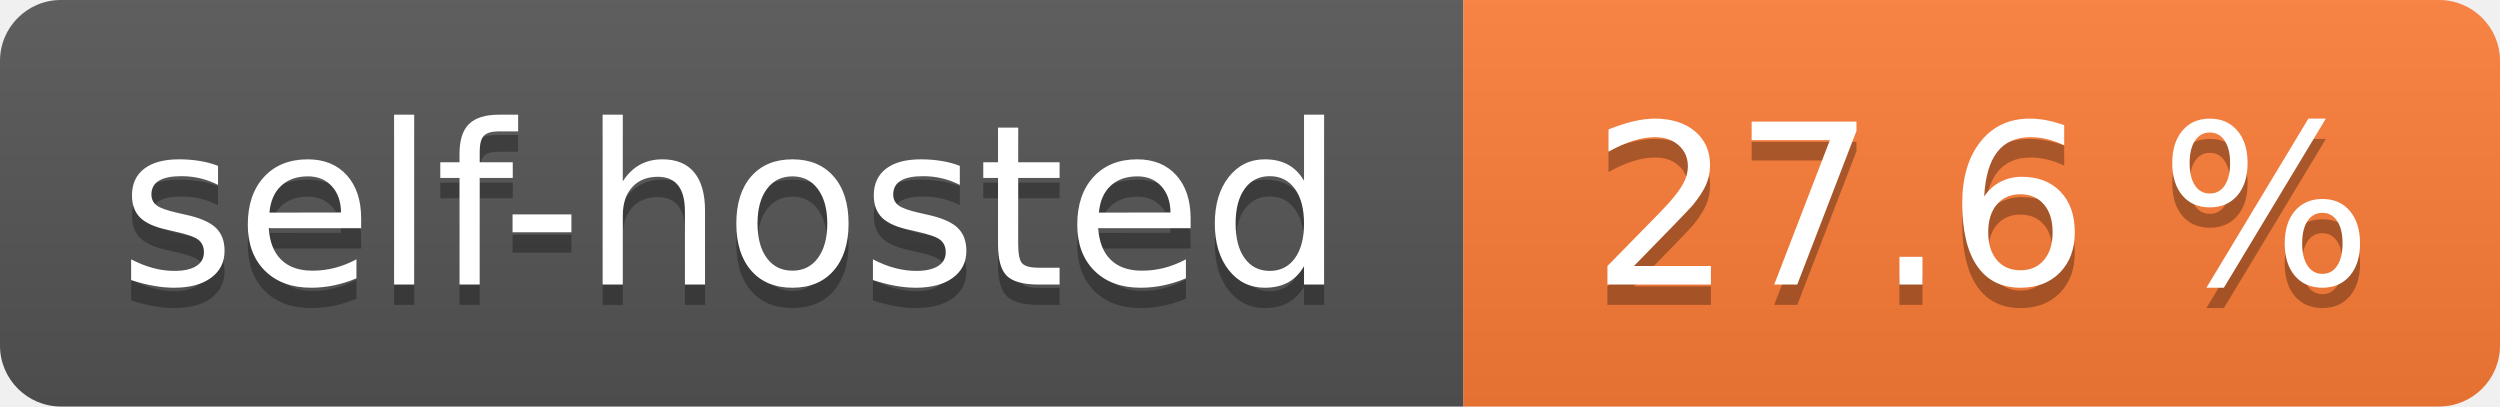
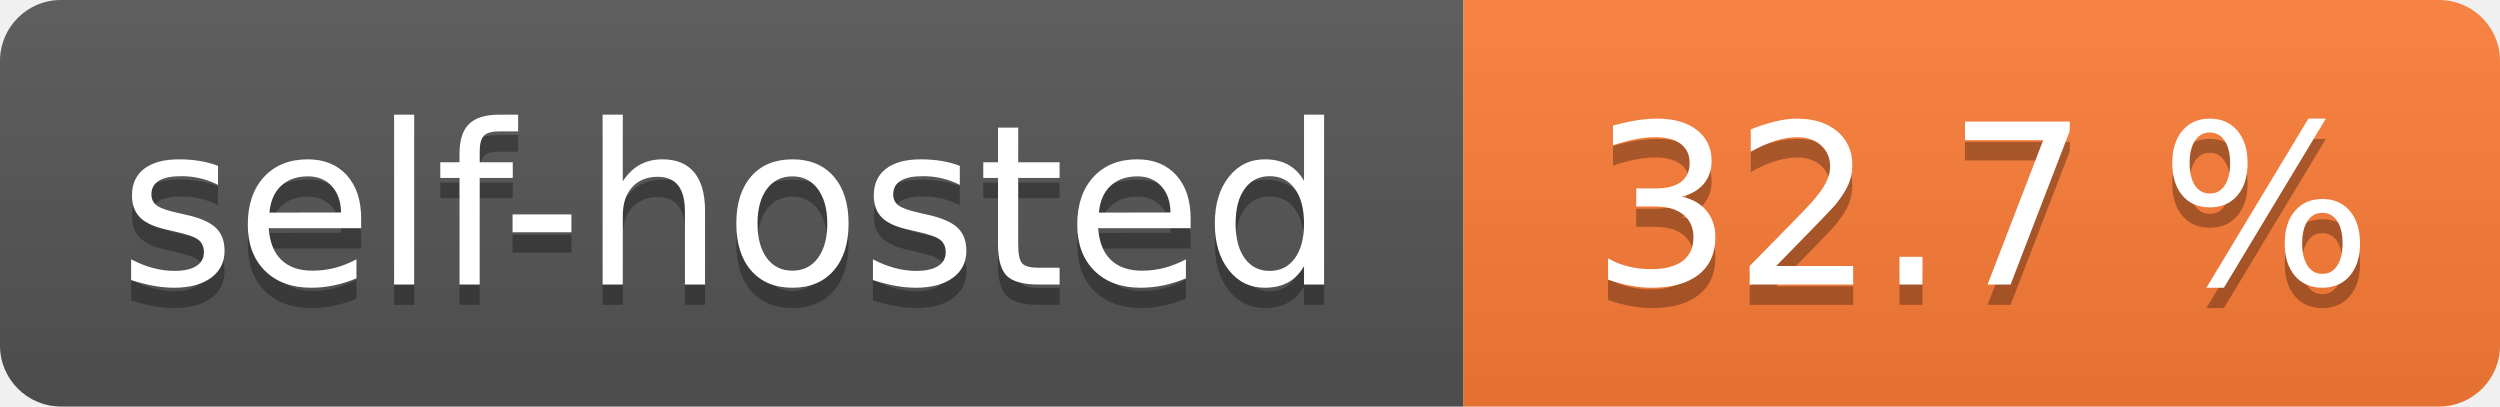
- <svg xmlns="http://www.w3.org/2000/svg" width="123" height="20" role="img" aria-label="self-hosted: 27.6 %">
+ <svg xmlns="http://www.w3.org/2000/svg" width="123" height="20" role="img" aria-label="self-hosted: 32.7 %">
  <linearGradient id="s" x2="0" y2="100%">
    <stop offset="0" stop-color="#bbb" stop-opacity=".1" />
    <stop offset="1" stop-opacity=".1" />
  </linearGradient>
  <clipPath id="r">
    <rect width="123" height="20" rx="3" fill="#fff" />
  </clipPath>
  <g clip-path="url(#r)">
    <rect width="72" height="20" fill="#555" />
    <rect x="72" width="51" height="20" fill="#fe7d37" />
    <rect width="123" height="20" fill="url(#s)" />
  </g>
  <g fill="#fff" text-anchor="middle" font-family="Verdana,Geneva,DejaVu Sans,sans-serif" text-rendering="geometricPrecision" font-size="110">
    <text aria-hidden="true" x="360.0" transform="scale(.1)" textLength="620" y="150" fill="#010101" fill-opacity=".3">self-hosted</text>
    <text x="360.0" transform="scale(.1)" textLength="620" y="140" fill="#fff">self-hosted</text>
-     <text aria-hidden="true" x="975.0" transform="scale(.1)" textLength="410" y="150" fill="#010101" fill-opacity=".3">27.6 %</text>
-     <text x="975.0" transform="scale(.1)" textLength="410" y="140" fill="#fff">27.6 %</text>
+     <text aria-hidden="true" x="975.0" transform="scale(.1)" textLength="410" y="150" fill="#010101" fill-opacity=".3">32.7 %</text>
+     <text x="975.0" transform="scale(.1)" textLength="410" y="140" fill="#fff">32.7 %</text>
  </g>
</svg>
